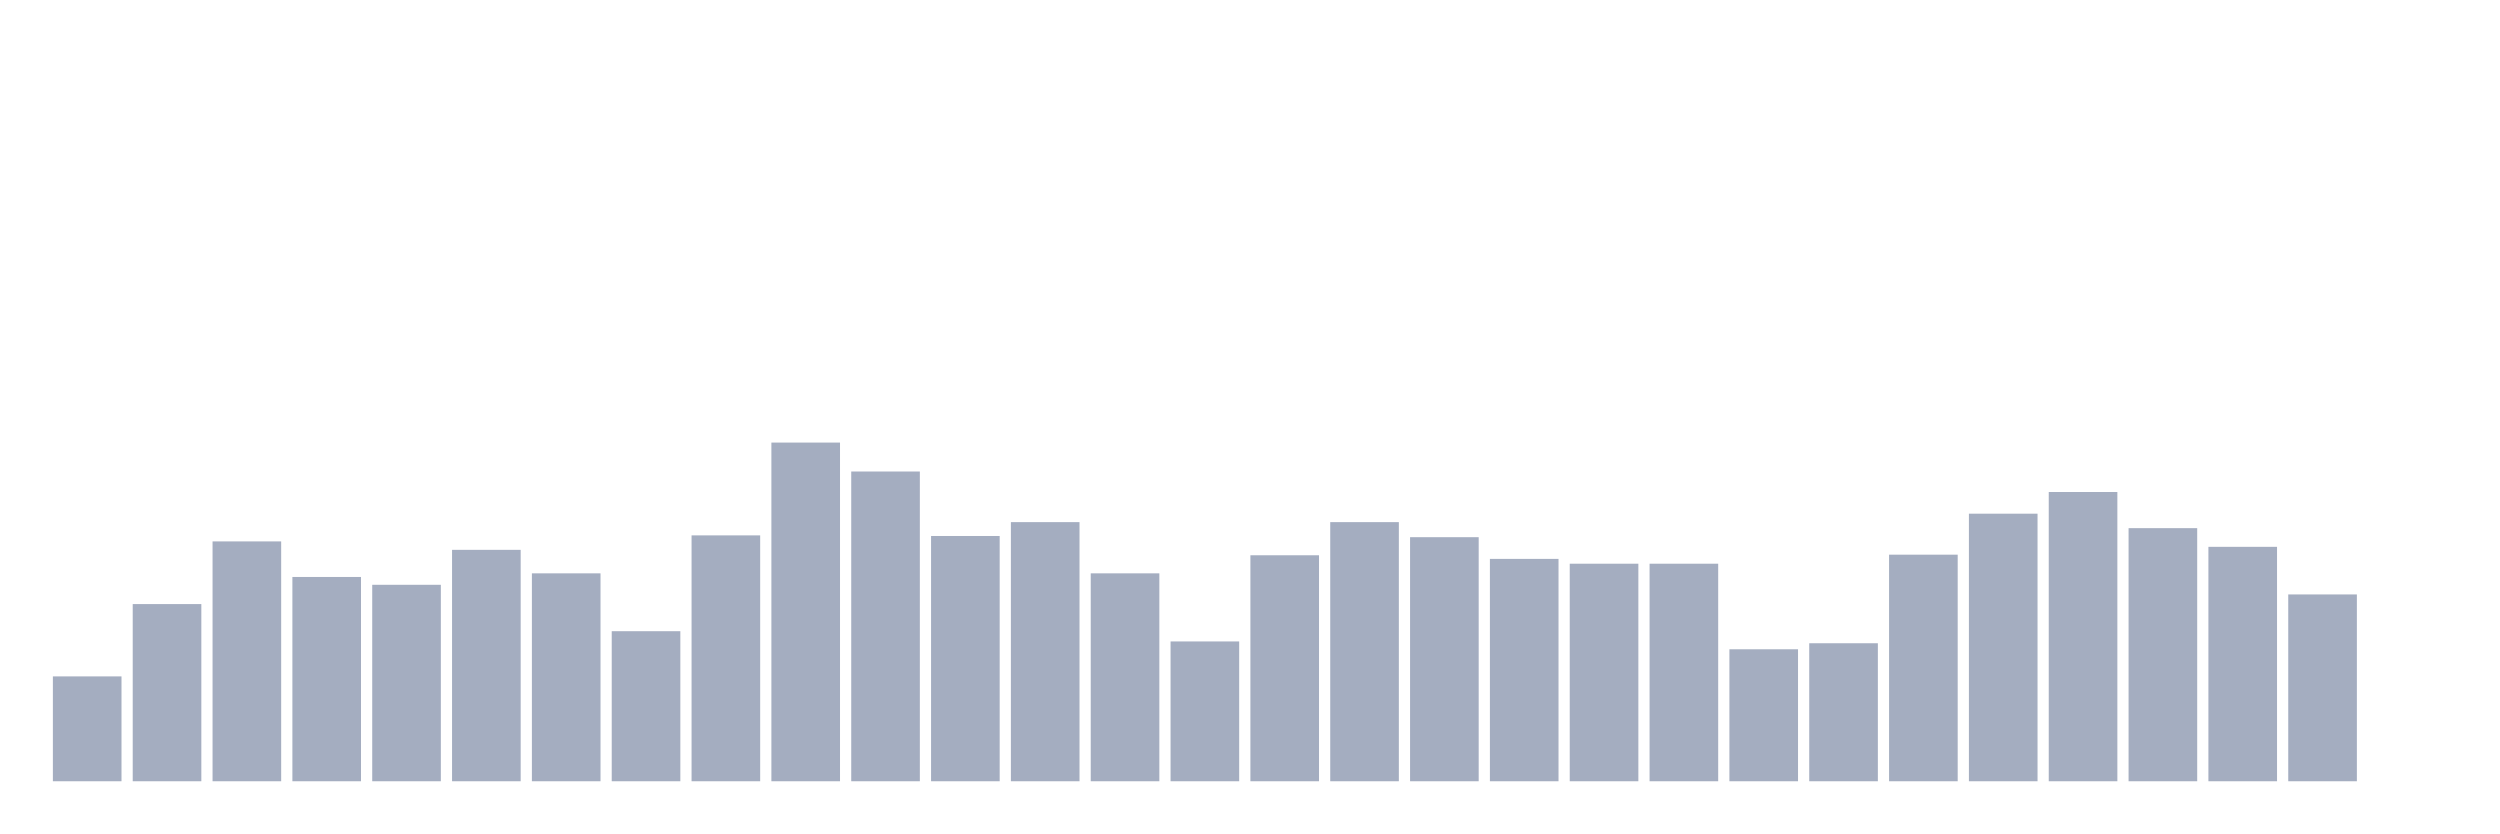
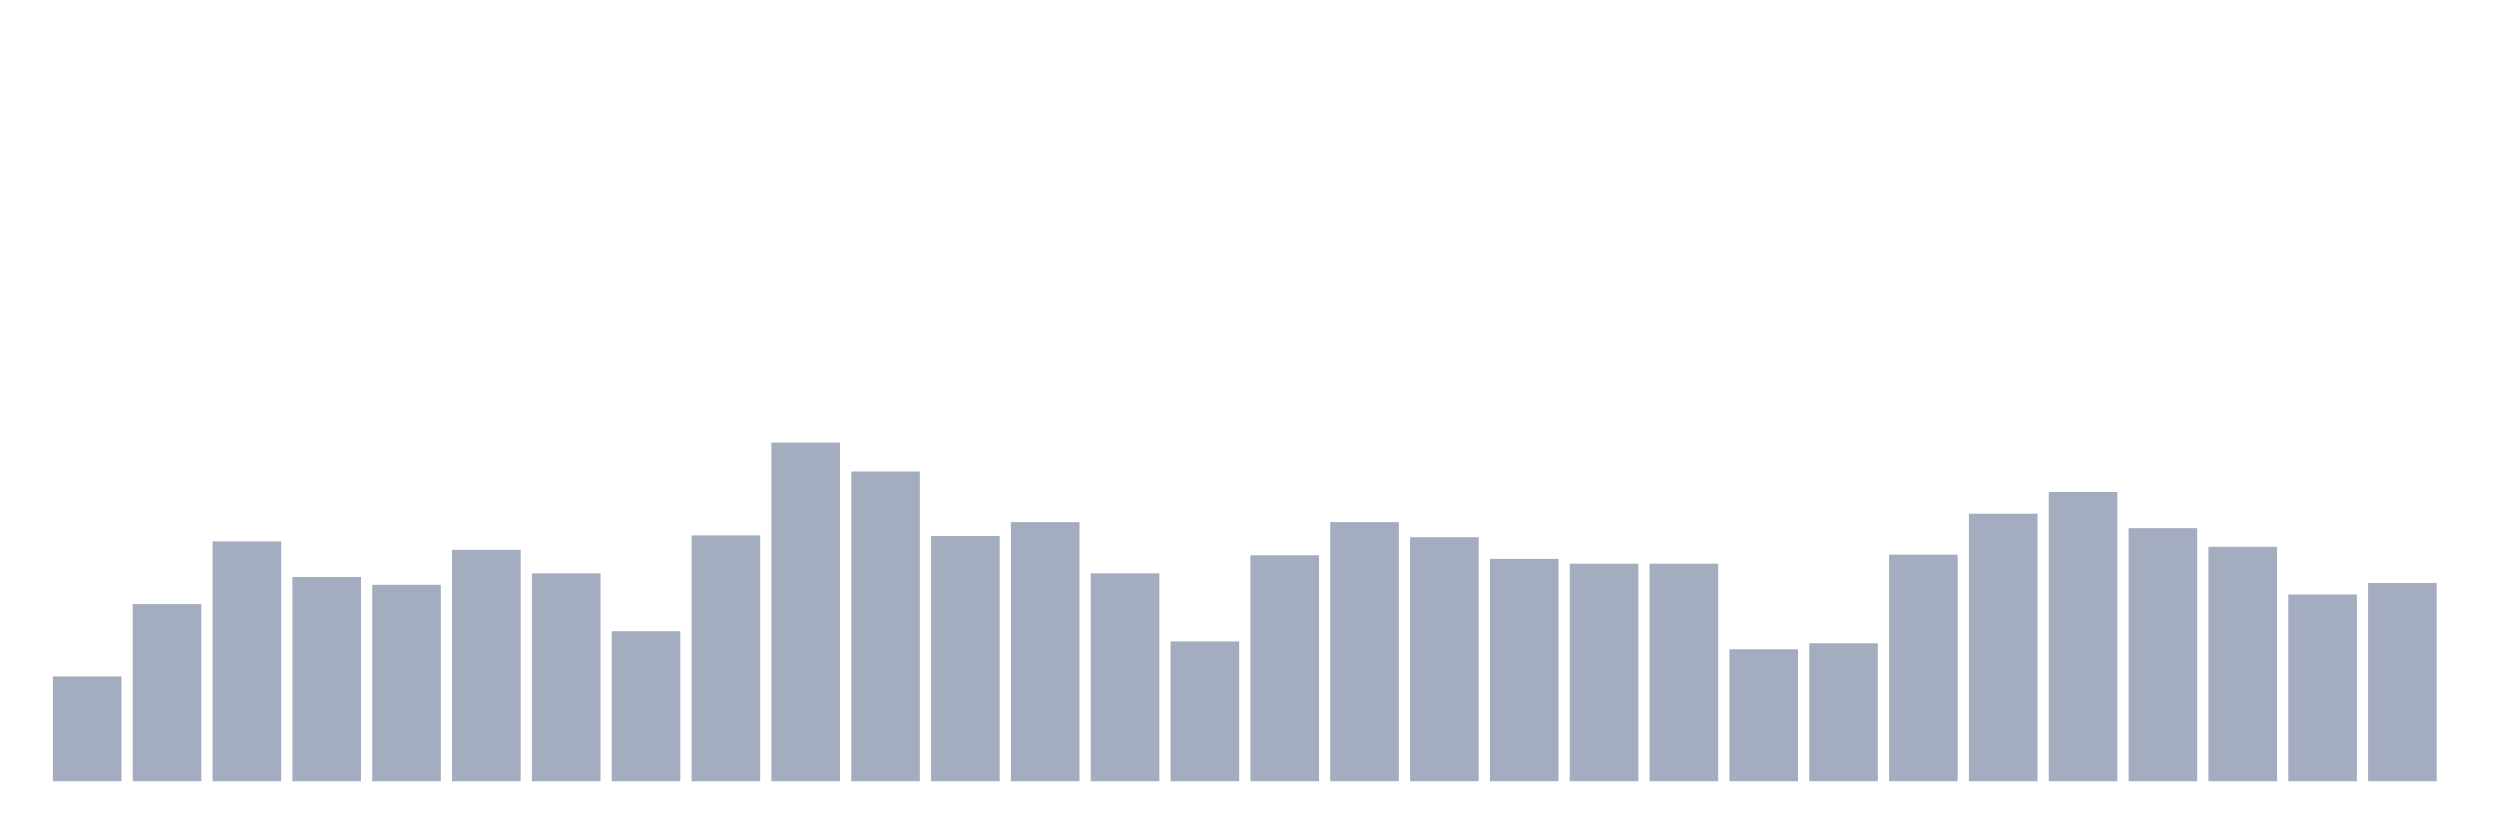
<svg xmlns="http://www.w3.org/2000/svg" viewBox="0 0 480 160">
  <g transform="translate(10,10)">
    <rect class="bar" x="0.153" width="13.175" y="119.868" height="20.132" fill="rgb(164,173,192)" />
    <rect class="bar" x="15.482" width="13.175" y="105.983" height="34.017" fill="rgb(164,173,192)" />
    <rect class="bar" x="30.81" width="13.175" y="93.95" height="46.05" fill="rgb(164,173,192)" />
    <rect class="bar" x="46.138" width="13.175" y="100.777" height="39.223" fill="rgb(164,173,192)" />
    <rect class="bar" x="61.466" width="13.175" y="102.281" height="37.719" fill="rgb(164,173,192)" />
    <rect class="bar" x="76.794" width="13.175" y="95.57" height="44.43" fill="rgb(164,173,192)" />
    <rect class="bar" x="92.123" width="13.175" y="100.083" height="39.917" fill="rgb(164,173,192)" />
    <rect class="bar" x="107.451" width="13.175" y="111.19" height="28.81" fill="rgb(164,173,192)" />
    <rect class="bar" x="122.779" width="13.175" y="92.793" height="47.207" fill="rgb(164,173,192)" />
    <rect class="bar" x="138.107" width="13.175" y="74.975" height="65.025" fill="rgb(164,173,192)" />
    <rect class="bar" x="153.436" width="13.175" y="80.529" height="59.471" fill="rgb(164,173,192)" />
    <rect class="bar" x="168.764" width="13.175" y="92.909" height="47.091" fill="rgb(164,173,192)" />
    <rect class="bar" x="184.092" width="13.175" y="90.248" height="49.752" fill="rgb(164,173,192)" />
    <rect class="bar" x="199.42" width="13.175" y="100.083" height="39.917" fill="rgb(164,173,192)" />
    <rect class="bar" x="214.748" width="13.175" y="113.157" height="26.843" fill="rgb(164,173,192)" />
    <rect class="bar" x="230.077" width="13.175" y="96.612" height="43.388" fill="rgb(164,173,192)" />
    <rect class="bar" x="245.405" width="13.175" y="90.248" height="49.752" fill="rgb(164,173,192)" />
    <rect class="bar" x="260.733" width="13.175" y="93.14" height="46.86" fill="rgb(164,173,192)" />
    <rect class="bar" x="276.061" width="13.175" y="97.306" height="42.694" fill="rgb(164,173,192)" />
    <rect class="bar" x="291.39" width="13.175" y="98.231" height="41.769" fill="rgb(164,173,192)" />
    <rect class="bar" x="306.718" width="13.175" y="98.231" height="41.769" fill="rgb(164,173,192)" />
    <rect class="bar" x="322.046" width="13.175" y="114.661" height="25.339" fill="rgb(164,173,192)" />
    <rect class="bar" x="337.374" width="13.175" y="113.504" height="26.496" fill="rgb(164,173,192)" />
    <rect class="bar" x="352.702" width="13.175" y="96.496" height="43.504" fill="rgb(164,173,192)" />
    <rect class="bar" x="368.031" width="13.175" y="88.628" height="51.372" fill="rgb(164,173,192)" />
    <rect class="bar" x="383.359" width="13.175" y="84.463" height="55.537" fill="rgb(164,173,192)" />
    <rect class="bar" x="398.687" width="13.175" y="91.405" height="48.595" fill="rgb(164,173,192)" />
    <rect class="bar" x="414.015" width="13.175" y="94.992" height="45.008" fill="rgb(164,173,192)" />
    <rect class="bar" x="429.344" width="13.175" y="104.132" height="35.868" fill="rgb(164,173,192)" />
-     <rect class="bar" x="444.672" width="13.175" y="140" height="0" fill="rgb(164,173,192)" />
+     <rect class="bar" x="444.672" width="13.175" y="101.934" height="38.066" fill="rgb(164,173,192)" />
  </g>
</svg>
